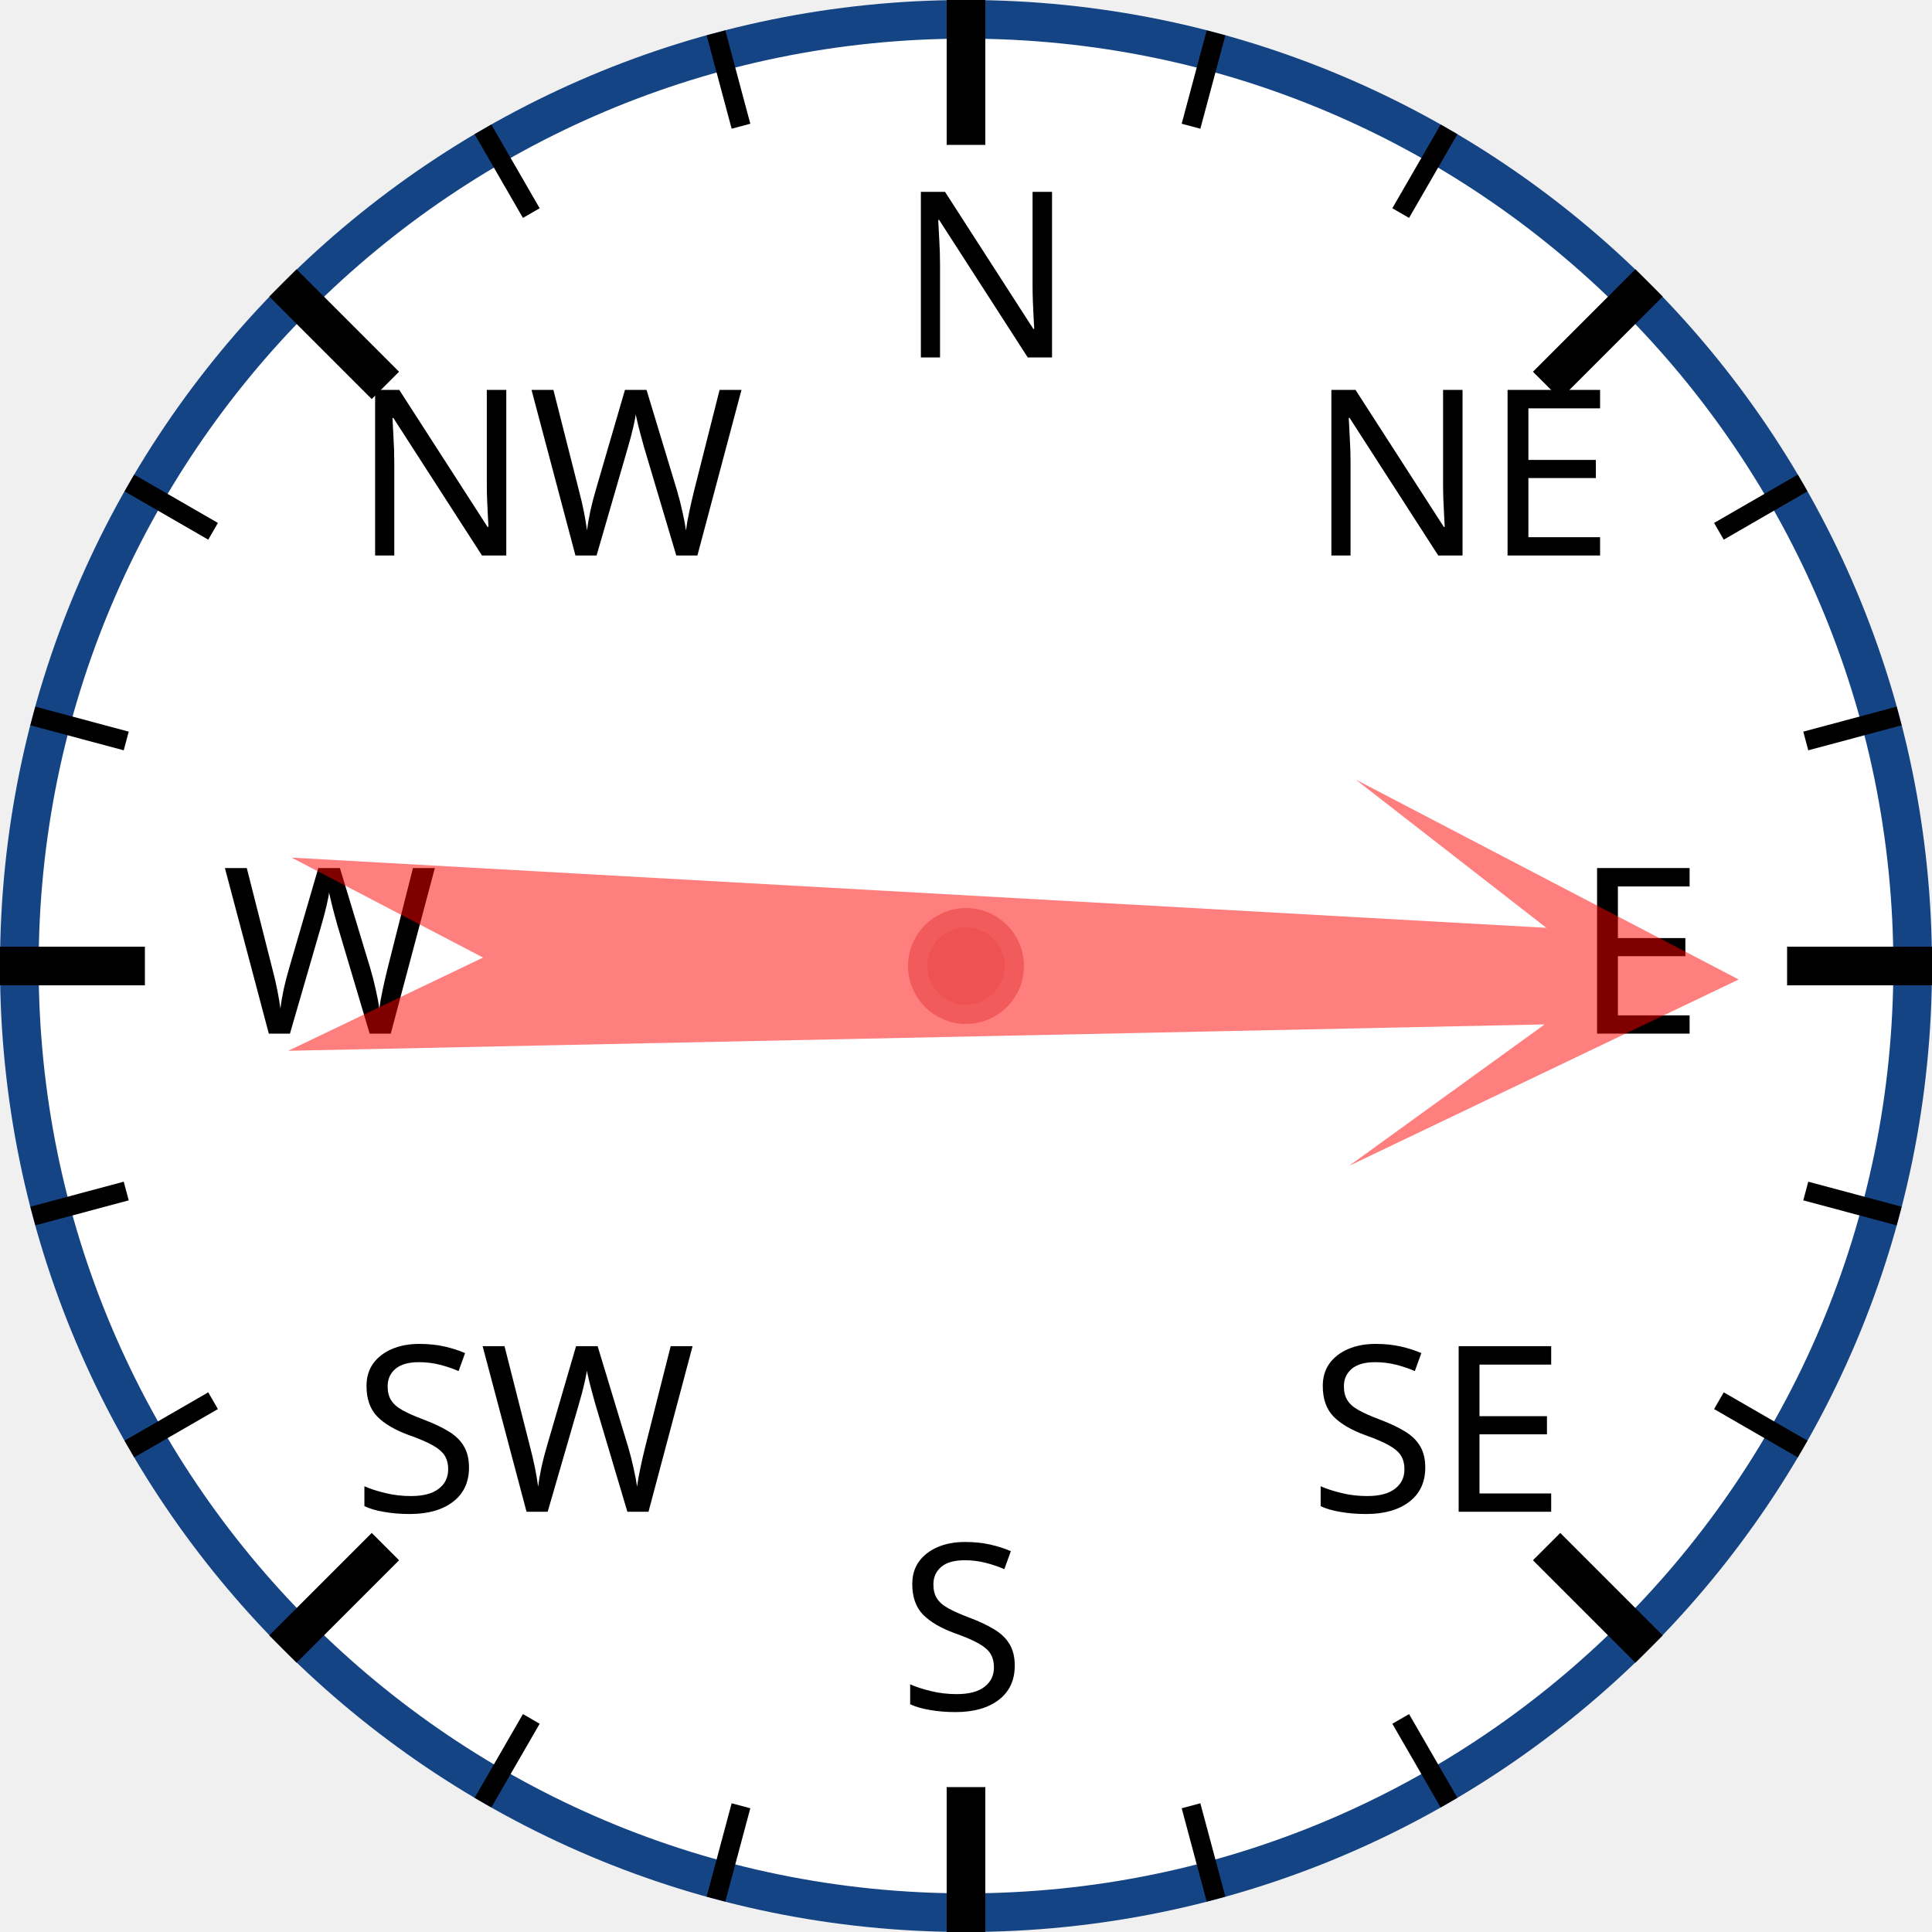
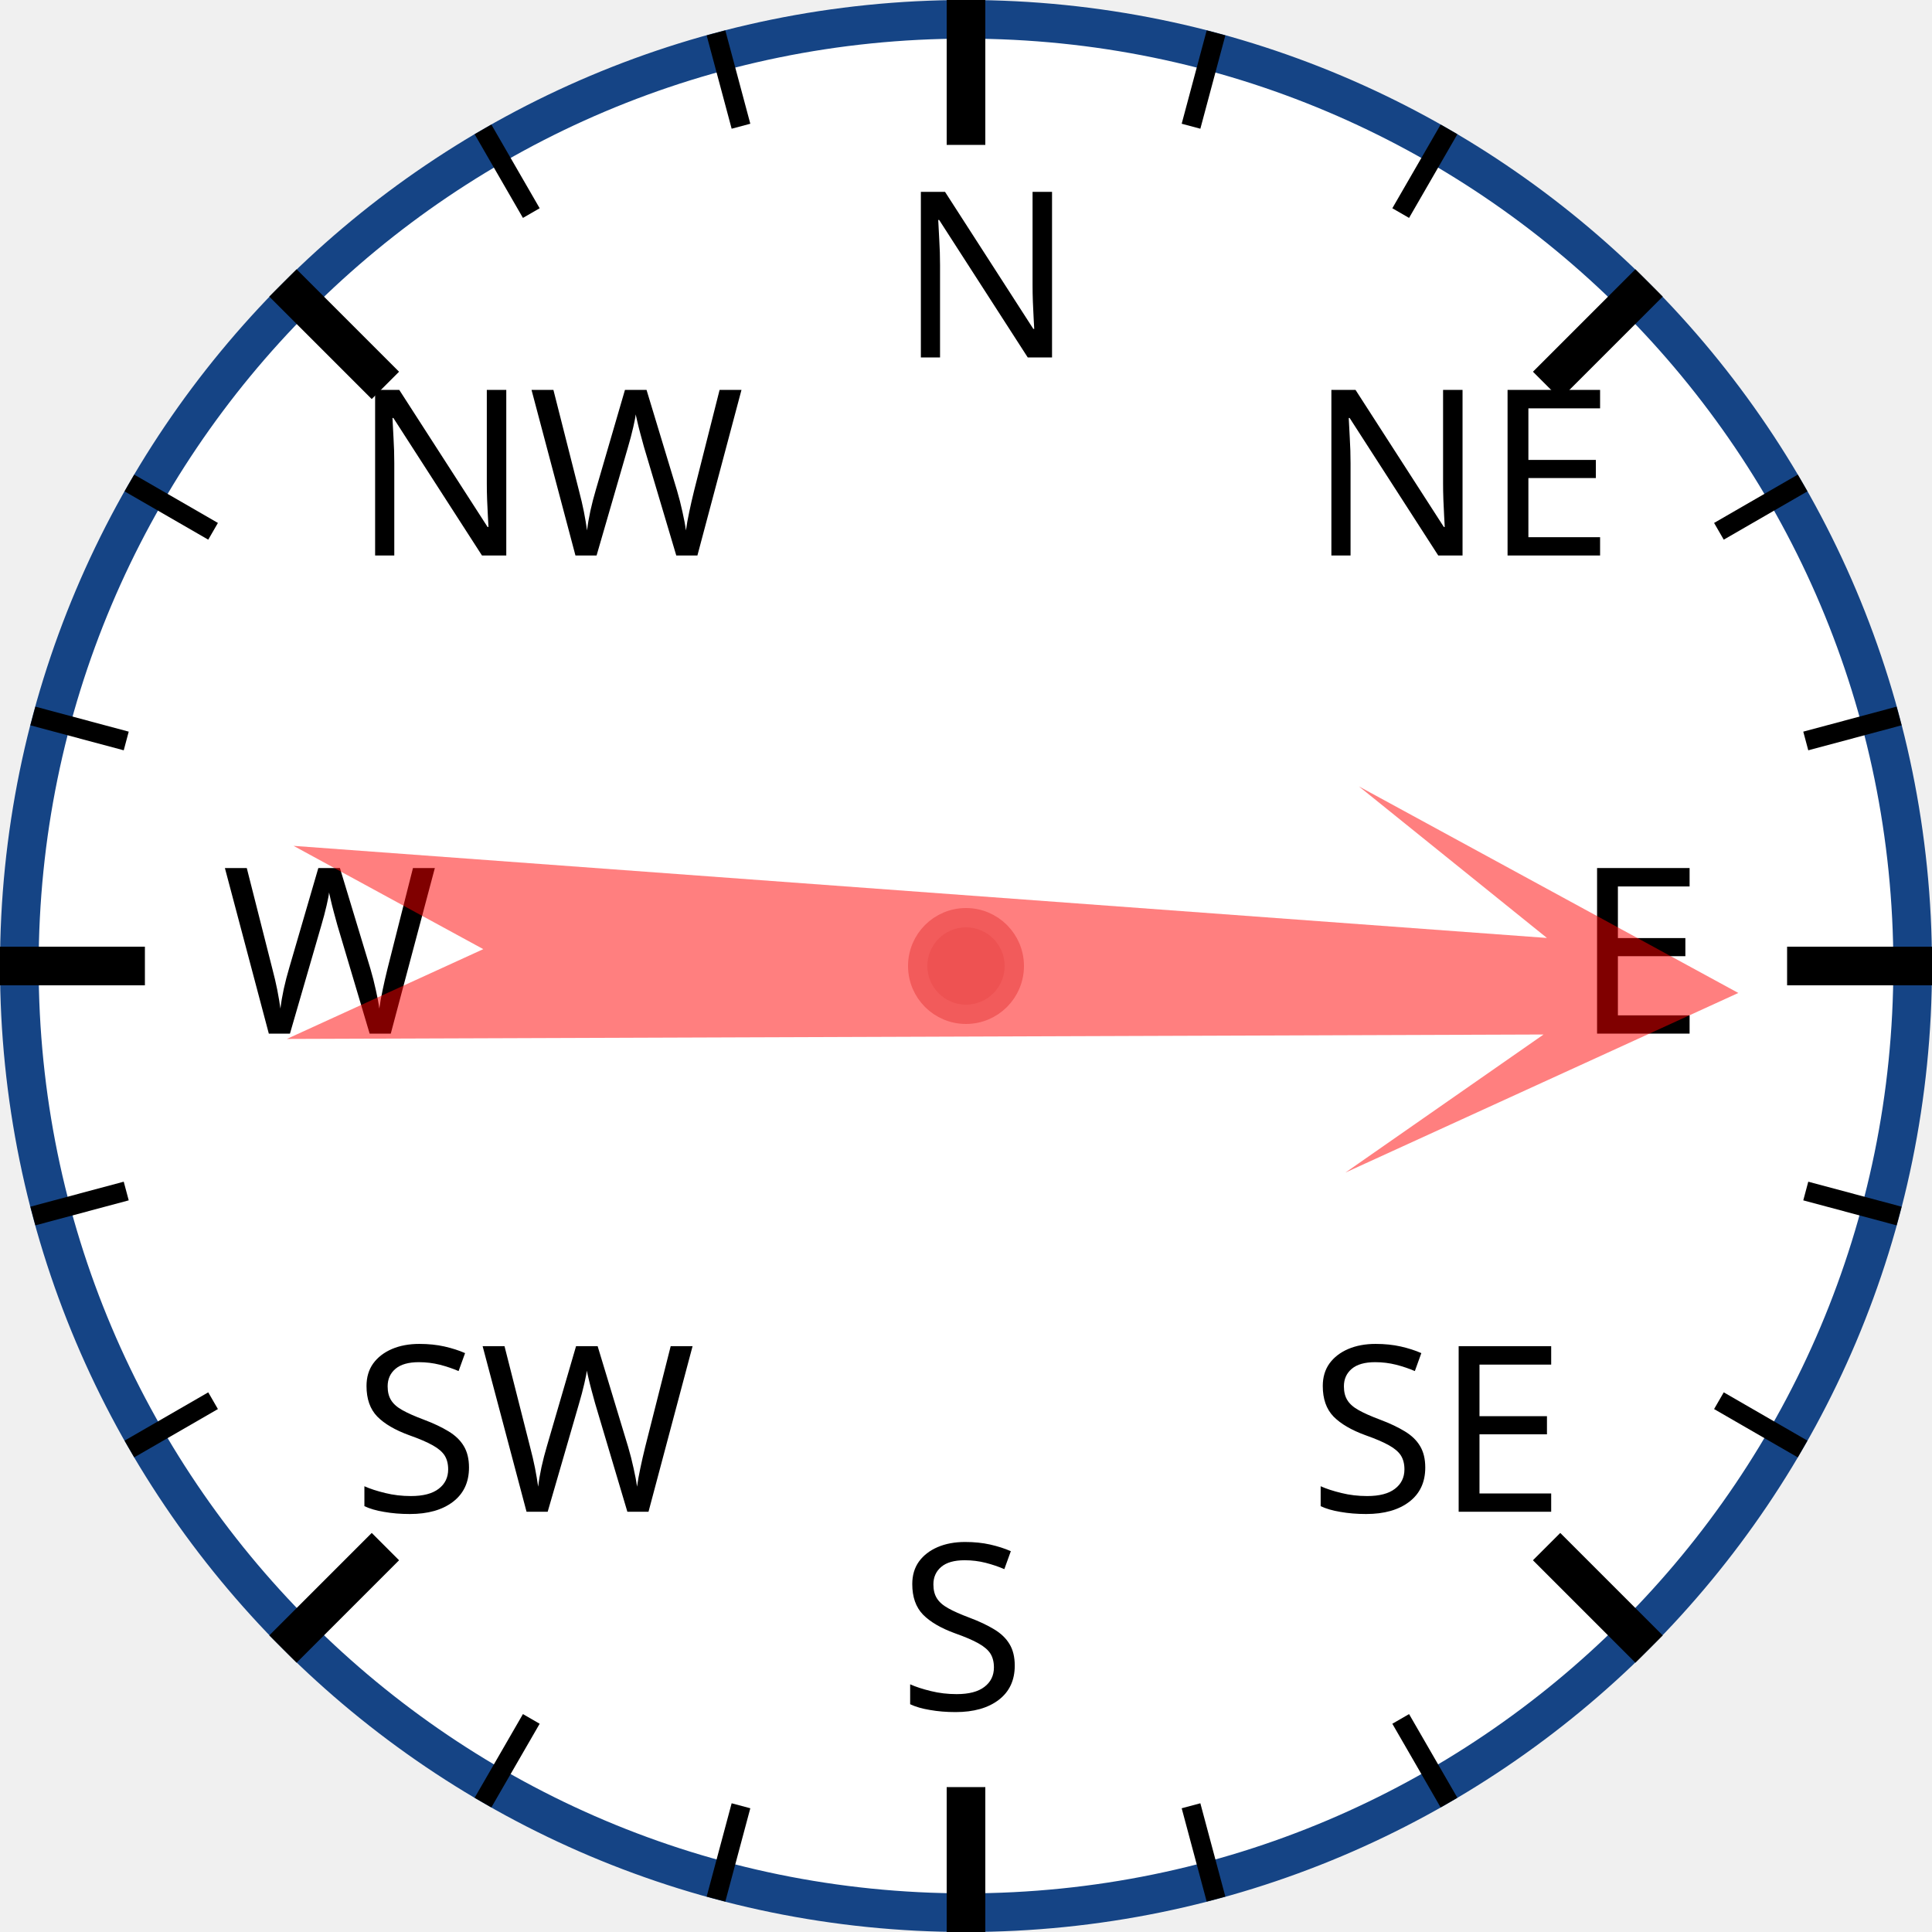
<svg xmlns="http://www.w3.org/2000/svg" width="120px" height="120px" viewBox="0 0 200 200">
  <circle cx="100" cy="100" r="98" style="fill: white; stroke: #154485; stroke-width: 4;" />
  <text x="93.0" y="37.0" style="font-family: sans-serif; font-size: 18pt;">N</text>
  <line x1="100.0" y1="0.0" x2="100.0" y2="15.0" style="stroke: black; stroke-width: 4;" />
  <line x1="74.118" y1="3.407" x2="76.706" y2="13.067" style="stroke: black; stroke-width: 2;" />
  <line x1="50" y1="13.397" x2="55" y2="22.058" style="stroke: black; stroke-width: 2;" />
  <text x="36.503" y="57.503" style="font-family: sans-serif; font-size: 18pt;">NW</text>
  <line x1="29.289" y1="29.289" x2="39.896" y2="39.896" style="stroke: black; stroke-width: 4;" />
  <line x1="13.397" y1="50" x2="22.058" y2="55" style="stroke: black; stroke-width: 2;" />
  <line x1="3.407" y1="74.118" x2="13.067" y2="76.706" style="stroke: black; stroke-width: 2;" />
  <text x="23.0" y="107.0" style="font-family: sans-serif; font-size: 18pt;">W</text>
  <line x1="0.0" y1="100.0" x2="15.0" y2="100.0" style="stroke: black; stroke-width: 4;" />
  <line x1="3.407" y1="125.882" x2="13.067" y2="123.294" style="stroke: black; stroke-width: 2;" />
  <line x1="13.397" y1="150" x2="22.058" y2="145" style="stroke: black; stroke-width: 2;" />
  <text x="36.503" y="156.497" style="font-family: sans-serif; font-size: 18pt;">SW</text>
  <line x1="29.289" y1="170.711" x2="39.896" y2="160.104" style="stroke: black; stroke-width: 4;" />
  <line x1="50" y1="186.603" x2="55" y2="177.942" style="stroke: black; stroke-width: 2;" />
  <line x1="74.118" y1="196.593" x2="76.706" y2="186.933" style="stroke: black; stroke-width: 2;" />
  <text x="93" y="177.0" style="font-family: sans-serif; font-size: 18pt;">S</text>
  <line x1="100" y1="200.0" x2="100" y2="185.0" style="stroke: black; stroke-width: 4;" />
  <line x1="125.882" y1="196.593" x2="123.294" y2="186.933" style="stroke: black; stroke-width: 2;" />
  <line x1="150.0" y1="186.603" x2="145.0" y2="177.942" style="stroke: black; stroke-width: 2;" />
  <text x="135.497" y="156.497" style="font-family: sans-serif; font-size: 18pt;">SE</text>
  <line x1="170.711" y1="170.711" x2="160.104" y2="160.104" style="stroke: black; stroke-width: 4;" />
  <line x1="186.603" y1="150" x2="177.942" y2="145" style="stroke: black; stroke-width: 2;" />
  <line x1="196.593" y1="125.882" x2="186.933" y2="123.294" style="stroke: black; stroke-width: 2;" />
  <text x="163.0" y="107" style="font-family: sans-serif; font-size: 18pt;">E</text>
  <line x1="200.0" y1="100" x2="185.0" y2="100" style="stroke: black; stroke-width: 4;" />
  <line x1="196.593" y1="74.118" x2="186.933" y2="76.706" style="stroke: black; stroke-width: 2;" />
  <line x1="186.603" y1="50" x2="177.942" y2="55" style="stroke: black; stroke-width: 2;" />
  <text x="135.497" y="57.503" style="font-family: sans-serif; font-size: 18pt;">NE</text>
  <line x1="170.711" y1="29.289" x2="160.104" y2="39.896" style="stroke: black; stroke-width: 4;" />
  <line x1="150" y1="13.397" x2="145" y2="22.058" style="stroke: black; stroke-width: 2;" />
  <line x1="125.882" y1="3.407" x2="123.294" y2="13.067" style="stroke: black; stroke-width: 2;" />
-   <polygon points="100 20 120 60 105 40 110 170 100 150 90 170 95 40 80 60" style="fill: red; fill-opacity: 0.5;" transform="rotate(91,100,100)" />
+   <polygon points="100 20 120 60 105 40 110 170 100 150 90 170 95 40 80 60" style="fill: red; fill-opacity: 0.5;" transform="rotate(92,100,100)" />
  <circle cx="100" cy="100" r="5" style="fill: #EE5252; stroke: #F25B5B; stroke-width: 2;" />
</svg>
